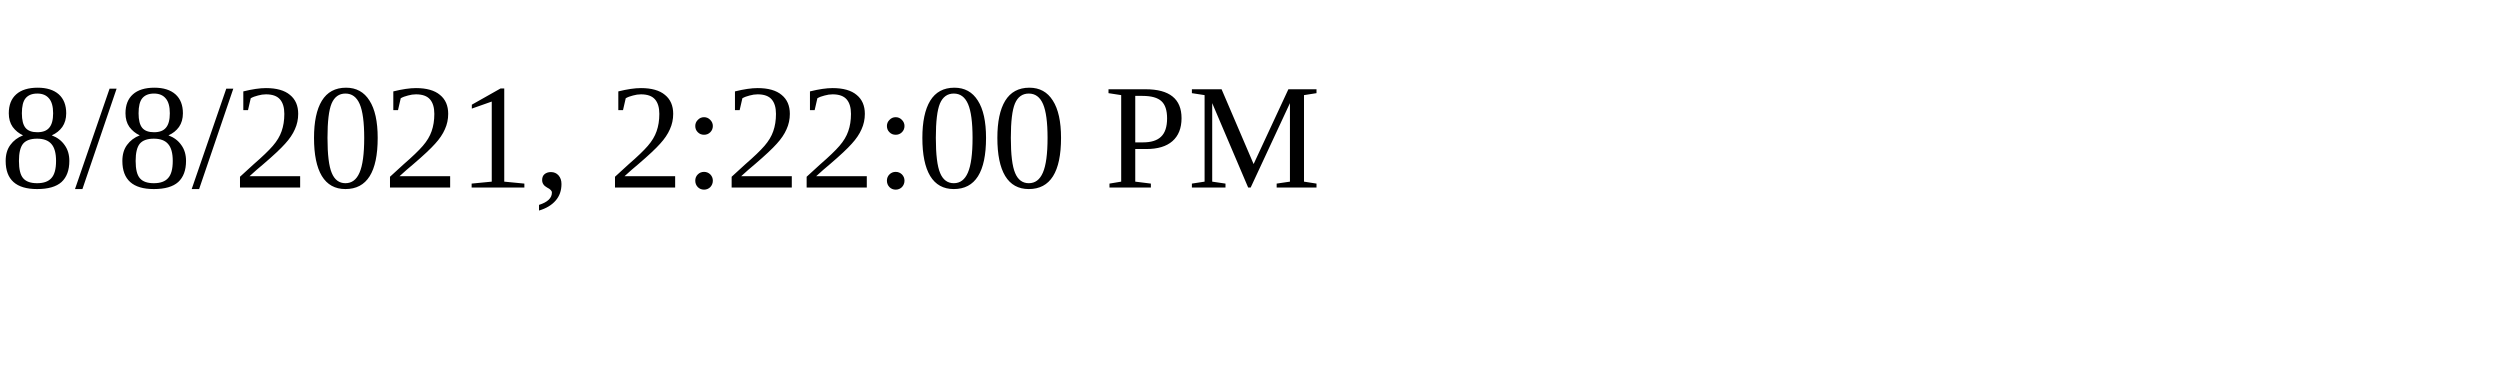
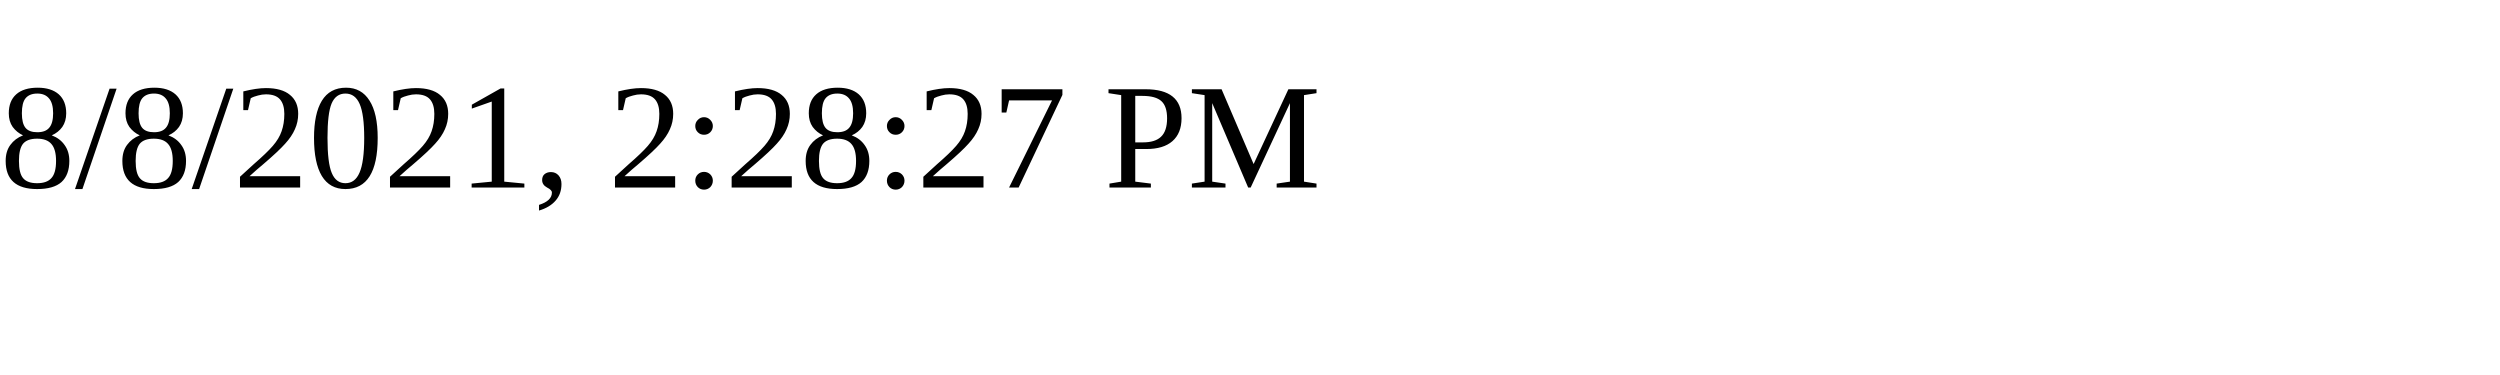
<svg xmlns="http://www.w3.org/2000/svg" height="30" width="200">
-   <text x="0" y="15">8/8/2021, 2:22:00 PM</text>
+   <text x="0" y="15">8/8/2021, 2:28:27 PM</text>
</svg>
